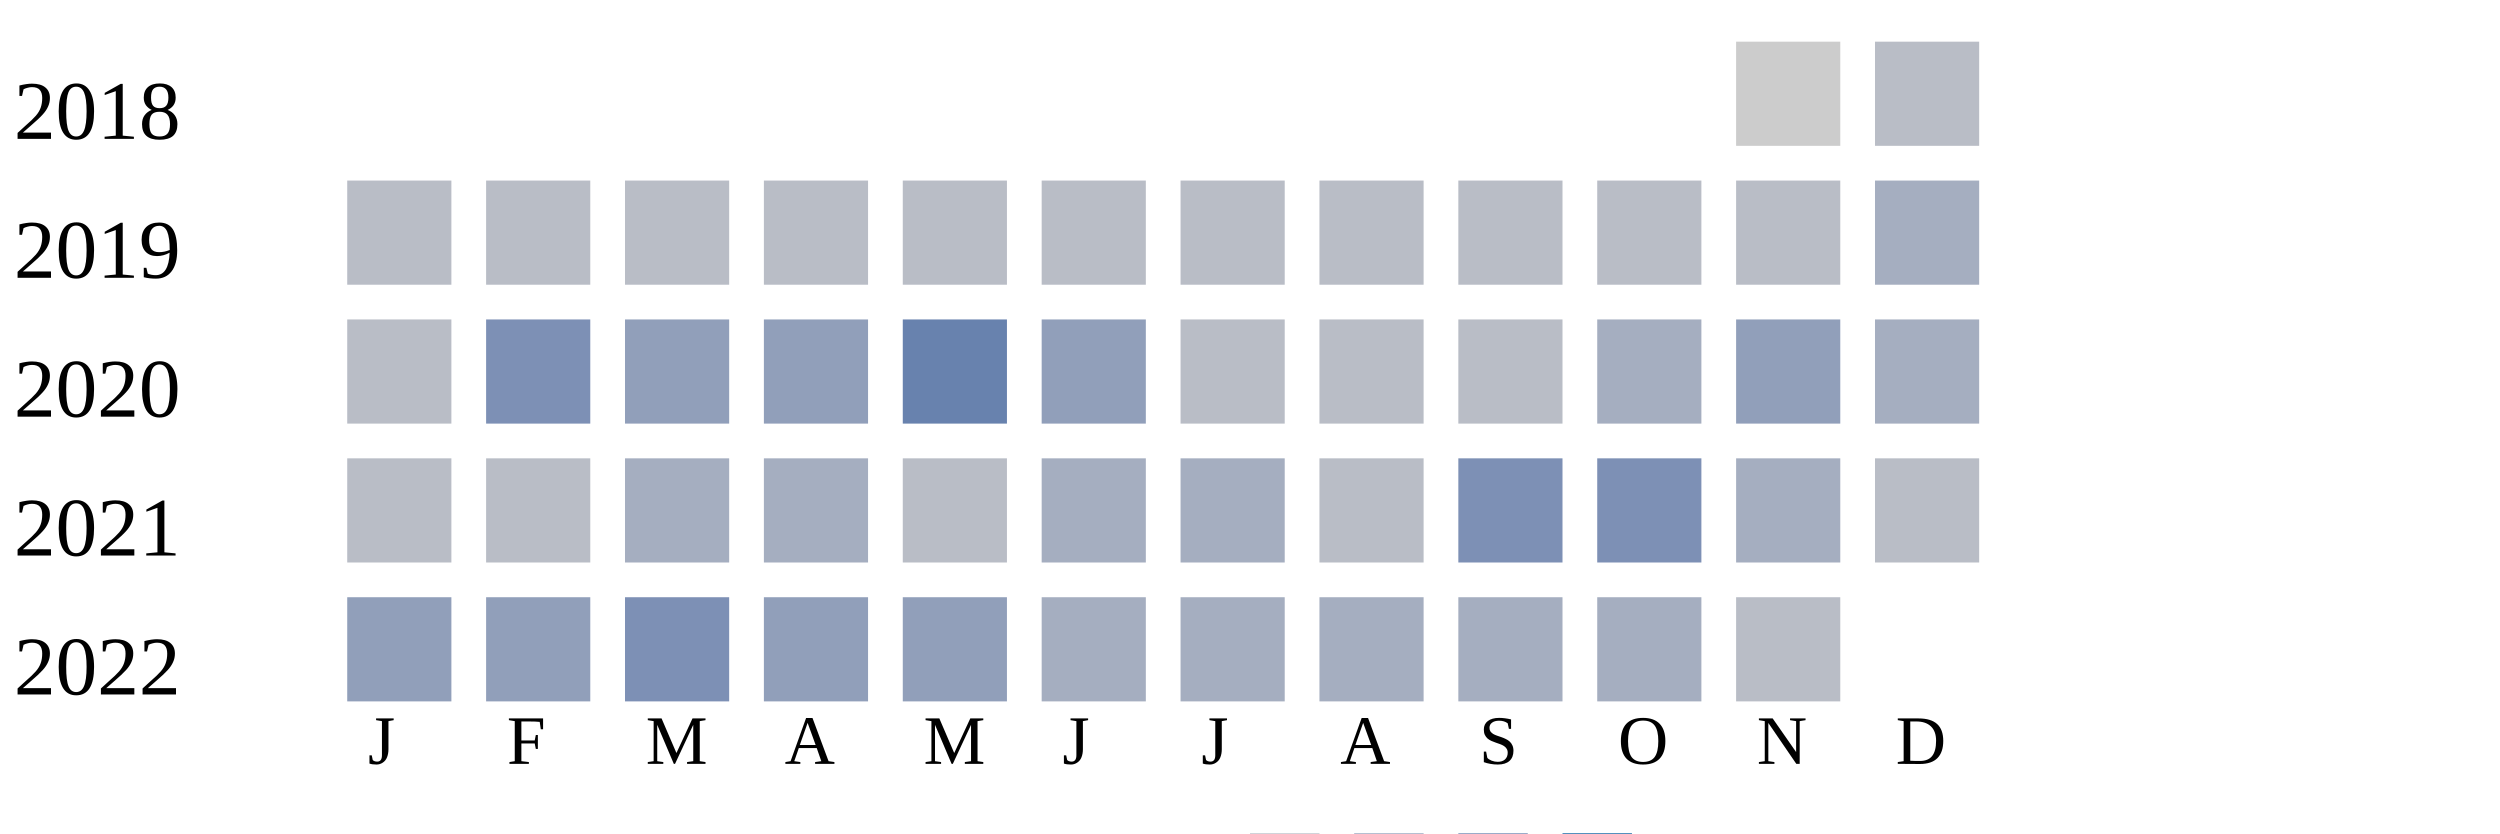
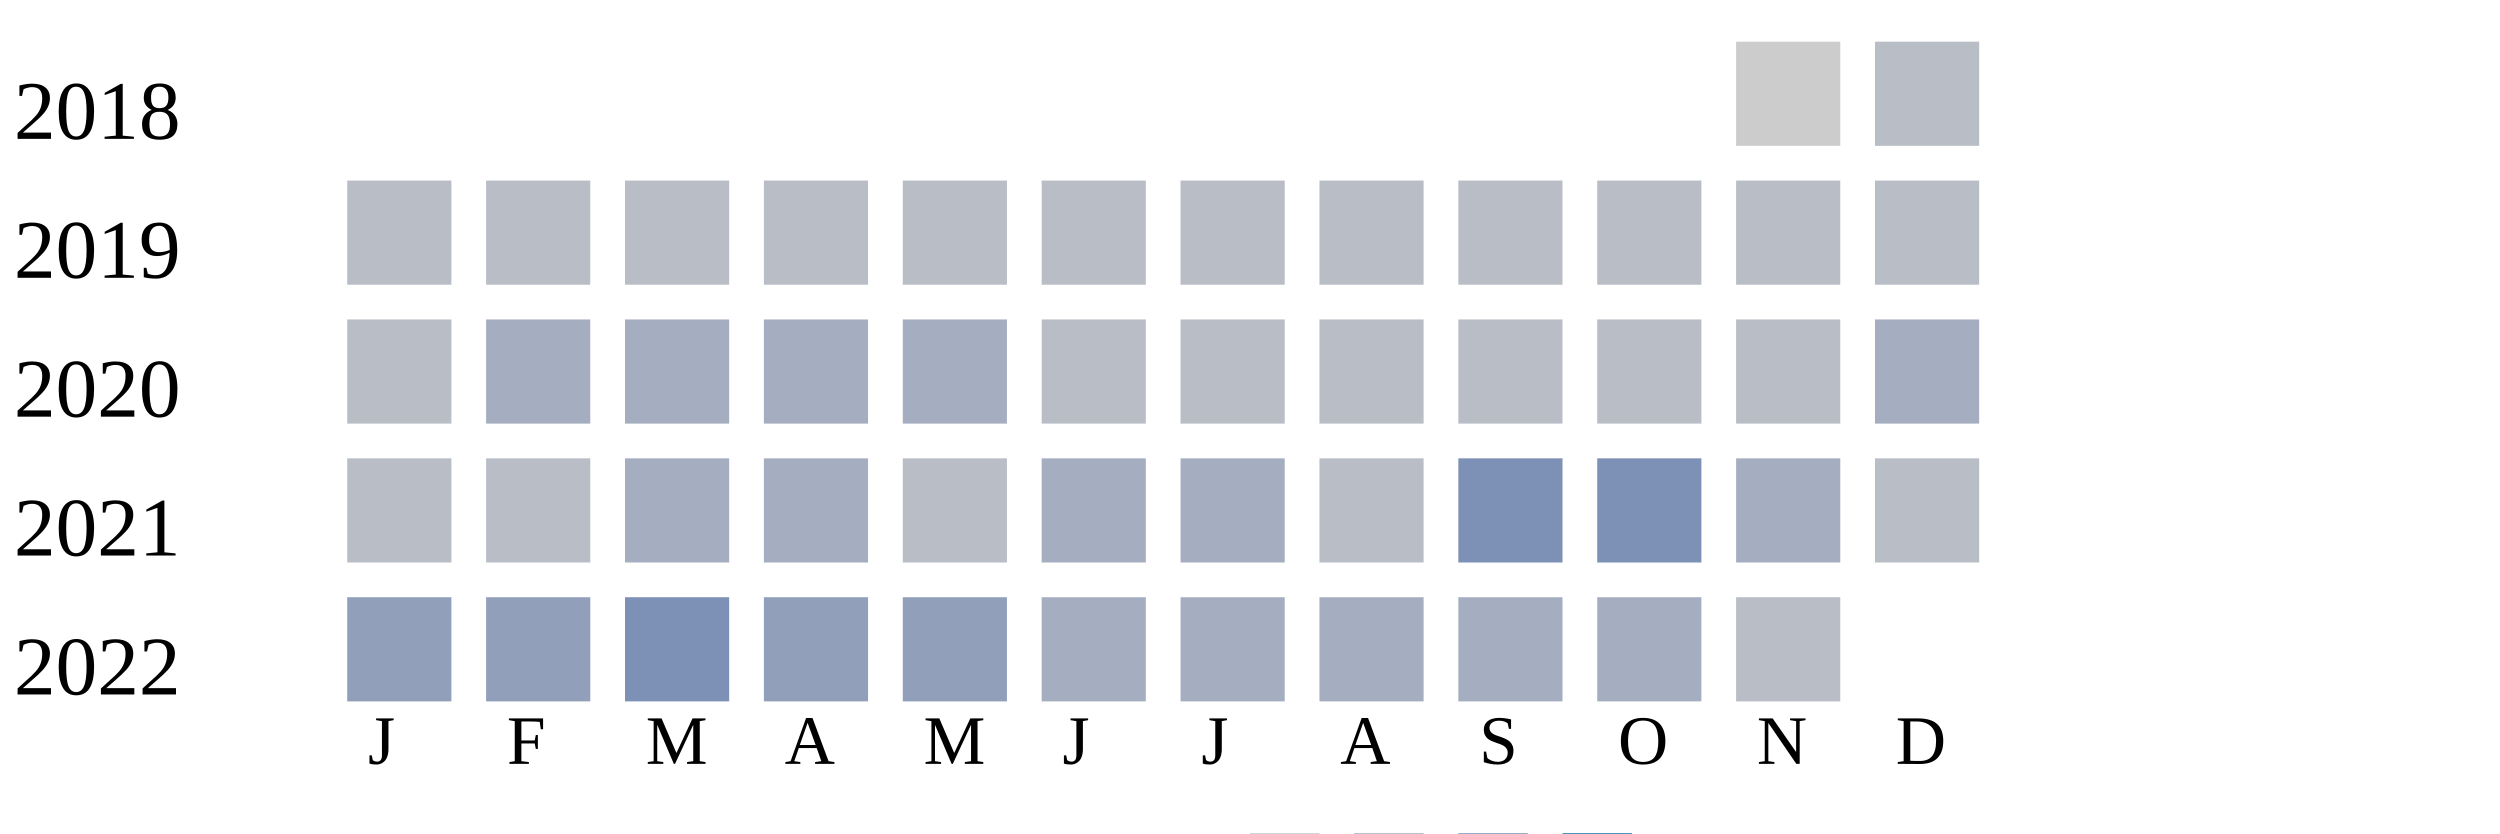
<svg xmlns="http://www.w3.org/2000/svg" width="360" height="120">
  <g transform="translate(0 0)">
    <text x="2" y="20">2018</text>
    <rect x="250" y="6" width="15" height="15" fill="#cccccc" />
    <rect x="270" y="6" width="15" height="15" fill="#b9bdc6" />
  </g>
  <g transform="translate(0 20)">
    <text x="2" y="20">2019</text>
    <rect x="50" y="6" width="15" height="15" fill="#b9bdc6" />
    <rect x="70" y="6" width="15" height="15" fill="#b9bdc6" />
    <rect x="90" y="6" width="15" height="15" fill="#b9bdc6" />
    <rect x="110" y="6" width="15" height="15" fill="#b9bdc6" />
    <rect x="130" y="6" width="15" height="15" fill="#b9bdc6" />
    <rect x="150" y="6" width="15" height="15" fill="#b9bdc6" />
    <rect x="170" y="6" width="15" height="15" fill="#b9bdc6" />
    <rect x="190" y="6" width="15" height="15" fill="#b9bdc6" />
    <rect x="210" y="6" width="15" height="15" fill="#b9bdc6" />
    <rect x="230" y="6" width="15" height="15" fill="#b9bdc6" />
    <rect x="250" y="6" width="15" height="15" fill="#b9bdc6" />
-     <rect x="270" y="6" width="15" height="15" fill="#a5aec0" />
+     <rect x="270" y="6" width="15" height="15" fill="#b9bdc6" />
  </g>
  <g transform="translate(0 40)">
    <text x="2" y="20">2020</text>
    <rect x="50" y="6" width="15" height="15" fill="#b9bdc6" />
-     <rect x="70" y="6" width="15" height="15" fill="#7d90b5" />
-     <rect x="90" y="6" width="15" height="15" fill="#919fba" />
-     <rect x="110" y="6" width="15" height="15" fill="#919fba" />
-     <rect x="130" y="6" width="15" height="15" fill="#6882ae" />
-     <rect x="150" y="6" width="15" height="15" fill="#919fba" />
+     <rect x="70" y="6" width="15" height="15" fill="#a5aec0" />
+     <rect x="90" y="6" width="15" height="15" fill="#a5aec0" />
+     <rect x="110" y="6" width="15" height="15" fill="#a5aec0" />
+     <rect x="130" y="6" width="15" height="15" fill="#a5aec0" />
+     <rect x="150" y="6" width="15" height="15" fill="#b9bdc6" />
    <rect x="170" y="6" width="15" height="15" fill="#b9bdc6" />
    <rect x="190" y="6" width="15" height="15" fill="#b9bdc6" />
    <rect x="210" y="6" width="15" height="15" fill="#b9bdc6" />
-     <rect x="230" y="6" width="15" height="15" fill="#a5aec0" />
-     <rect x="250" y="6" width="15" height="15" fill="#919fba" />
+     <rect x="230" y="6" width="15" height="15" fill="#b9bdc6" />
+     <rect x="250" y="6" width="15" height="15" fill="#b9bdc6" />
    <rect x="270" y="6" width="15" height="15" fill="#a5aec0" />
  </g>
  <g transform="translate(0 60)">
    <text x="2" y="20">2021</text>
    <rect x="50" y="6" width="15" height="15" fill="#b9bdc6" />
    <rect x="70" y="6" width="15" height="15" fill="#b9bdc6" />
    <rect x="90" y="6" width="15" height="15" fill="#a5aec0" />
    <rect x="110" y="6" width="15" height="15" fill="#a5aec0" />
    <rect x="130" y="6" width="15" height="15" fill="#b9bdc6" />
    <rect x="150" y="6" width="15" height="15" fill="#a5aec0" />
    <rect x="170" y="6" width="15" height="15" fill="#a5aec0" />
    <rect x="190" y="6" width="15" height="15" fill="#b9bdc6" />
    <rect x="210" y="6" width="15" height="15" fill="#7d90b5" />
    <rect x="230" y="6" width="15" height="15" fill="#7d90b5" />
    <rect x="250" y="6" width="15" height="15" fill="#a5aec0" />
    <rect x="270" y="6" width="15" height="15" fill="#b9bdc6" />
  </g>
  <g transform="translate(0 80)">
    <text x="2" y="20">2022</text>
    <rect x="50" y="6" width="15" height="15" fill="#919fba" />
    <rect x="70" y="6" width="15" height="15" fill="#919fba" />
    <rect x="90" y="6" width="15" height="15" fill="#7d90b5" />
    <rect x="110" y="6" width="15" height="15" fill="#919fba" />
    <rect x="130" y="6" width="15" height="15" fill="#919fba" />
    <rect x="150" y="6" width="15" height="15" fill="#a5aec0" />
    <rect x="170" y="6" width="15" height="15" fill="#a5aec0" />
    <rect x="190" y="6" width="15" height="15" fill="#a5aec0" />
    <rect x="210" y="6" width="15" height="15" fill="#a5aec0" />
    <rect x="230" y="6" width="15" height="15" fill="#a5aec0" />
    <rect x="250" y="6" width="15" height="15" fill="#b9bdc6" />
  </g>
  <text style="font-size: 10px; text-align: center" x="53" y="110">J</text>
  <text style="font-size: 10px; text-align: center" x="73" y="110">F</text>
  <text style="font-size: 10px; text-align: center" x="93" y="110">M</text>
  <text style="font-size: 10px; text-align: center" x="113" y="110">A</text>
  <text style="font-size: 10px; text-align: center" x="133" y="110">M</text>
  <text style="font-size: 10px; text-align: center" x="153" y="110">J</text>
  <text style="font-size: 10px; text-align: center" x="173" y="110">J</text>
  <text style="font-size: 10px; text-align: center" x="193" y="110">A</text>
  <text style="font-size: 10px; text-align: center" x="213" y="110">S</text>
  <text style="font-size: 10px; text-align: center" x="233" y="110">O</text>
  <text style="font-size: 10px; text-align: center" x="253" y="110">N</text>
  <text style="font-size: 10px; text-align: center" x="273" y="110">D</text>
  <text style="font-size: 10px;" x="155" y="129">Less</text>
  <rect fill="#b9bdc6" width="10" height="10" x="180" y="120" />
  <rect fill="#919fba" width="10" height="10" x="195" y="120" />
  <rect fill="#6882ae" width="10" height="10" x="210" y="120" />
  <rect fill="#005a9c" width="10" height="10" x="225" y="120" />
  <text x="240" y="129" style="font-size: 10px;">More</text>
</svg>
